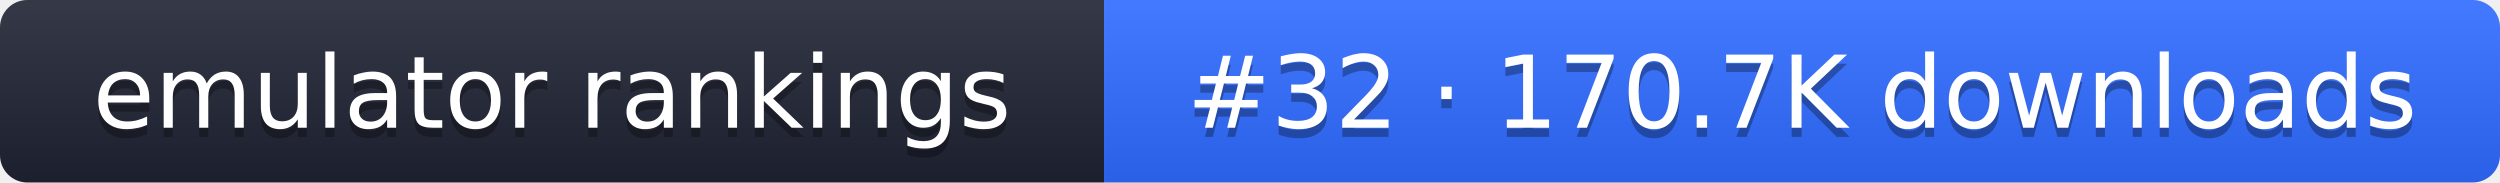
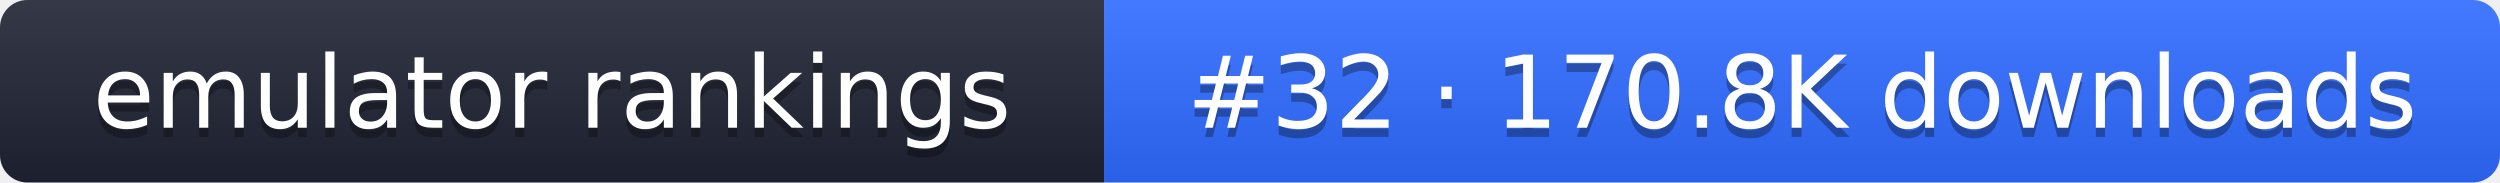
- <svg xmlns="http://www.w3.org/2000/svg" width="274" height="20" role="img" aria-label="emulator rankings: #32 · 170.7K downloads">
+ <svg xmlns="http://www.w3.org/2000/svg" width="274" height="20" role="img" aria-label="emulator rankings: #32 · 170.8K downloads">
  <linearGradient id="g" x2="0" y2="100%">
    <stop offset="0" stop-color="#fff" stop-opacity=".1" />
    <stop offset="1" stop-opacity=".1" />
  </linearGradient>
  <clipPath id="r">
    <rect width="274" height="20" rx="3" fill="#fff" />
  </clipPath>
  <g clip-path="url(#r)">
    <rect width="121" height="20" fill="#1f2433" />
    <rect x="121" width="153" height="20" fill="#2f6bff" />
    <rect width="274" height="20" fill="url(#g)" />
  </g>
  <g fill="#fff" text-anchor="middle" font-family="Verdana,DejaVu Sans,sans-serif" font-size="11">
    <text x="60.5" y="15" fill="#010101" fill-opacity=".3">emulator rankings</text>
    <text x="60.5" y="14">emulator rankings</text>
-     <text x="197.5" y="15" fill="#010101" fill-opacity=".3">#32 · 170.7K downloads</text>
-     <text x="197.5" y="14">#32 · 170.7K downloads</text>
+     <text x="197.5" y="15" fill="#010101" fill-opacity=".3">#32 · 170.8K downloads</text>
+     <text x="197.5" y="14">#32 · 170.8K downloads</text>
  </g>
</svg>
